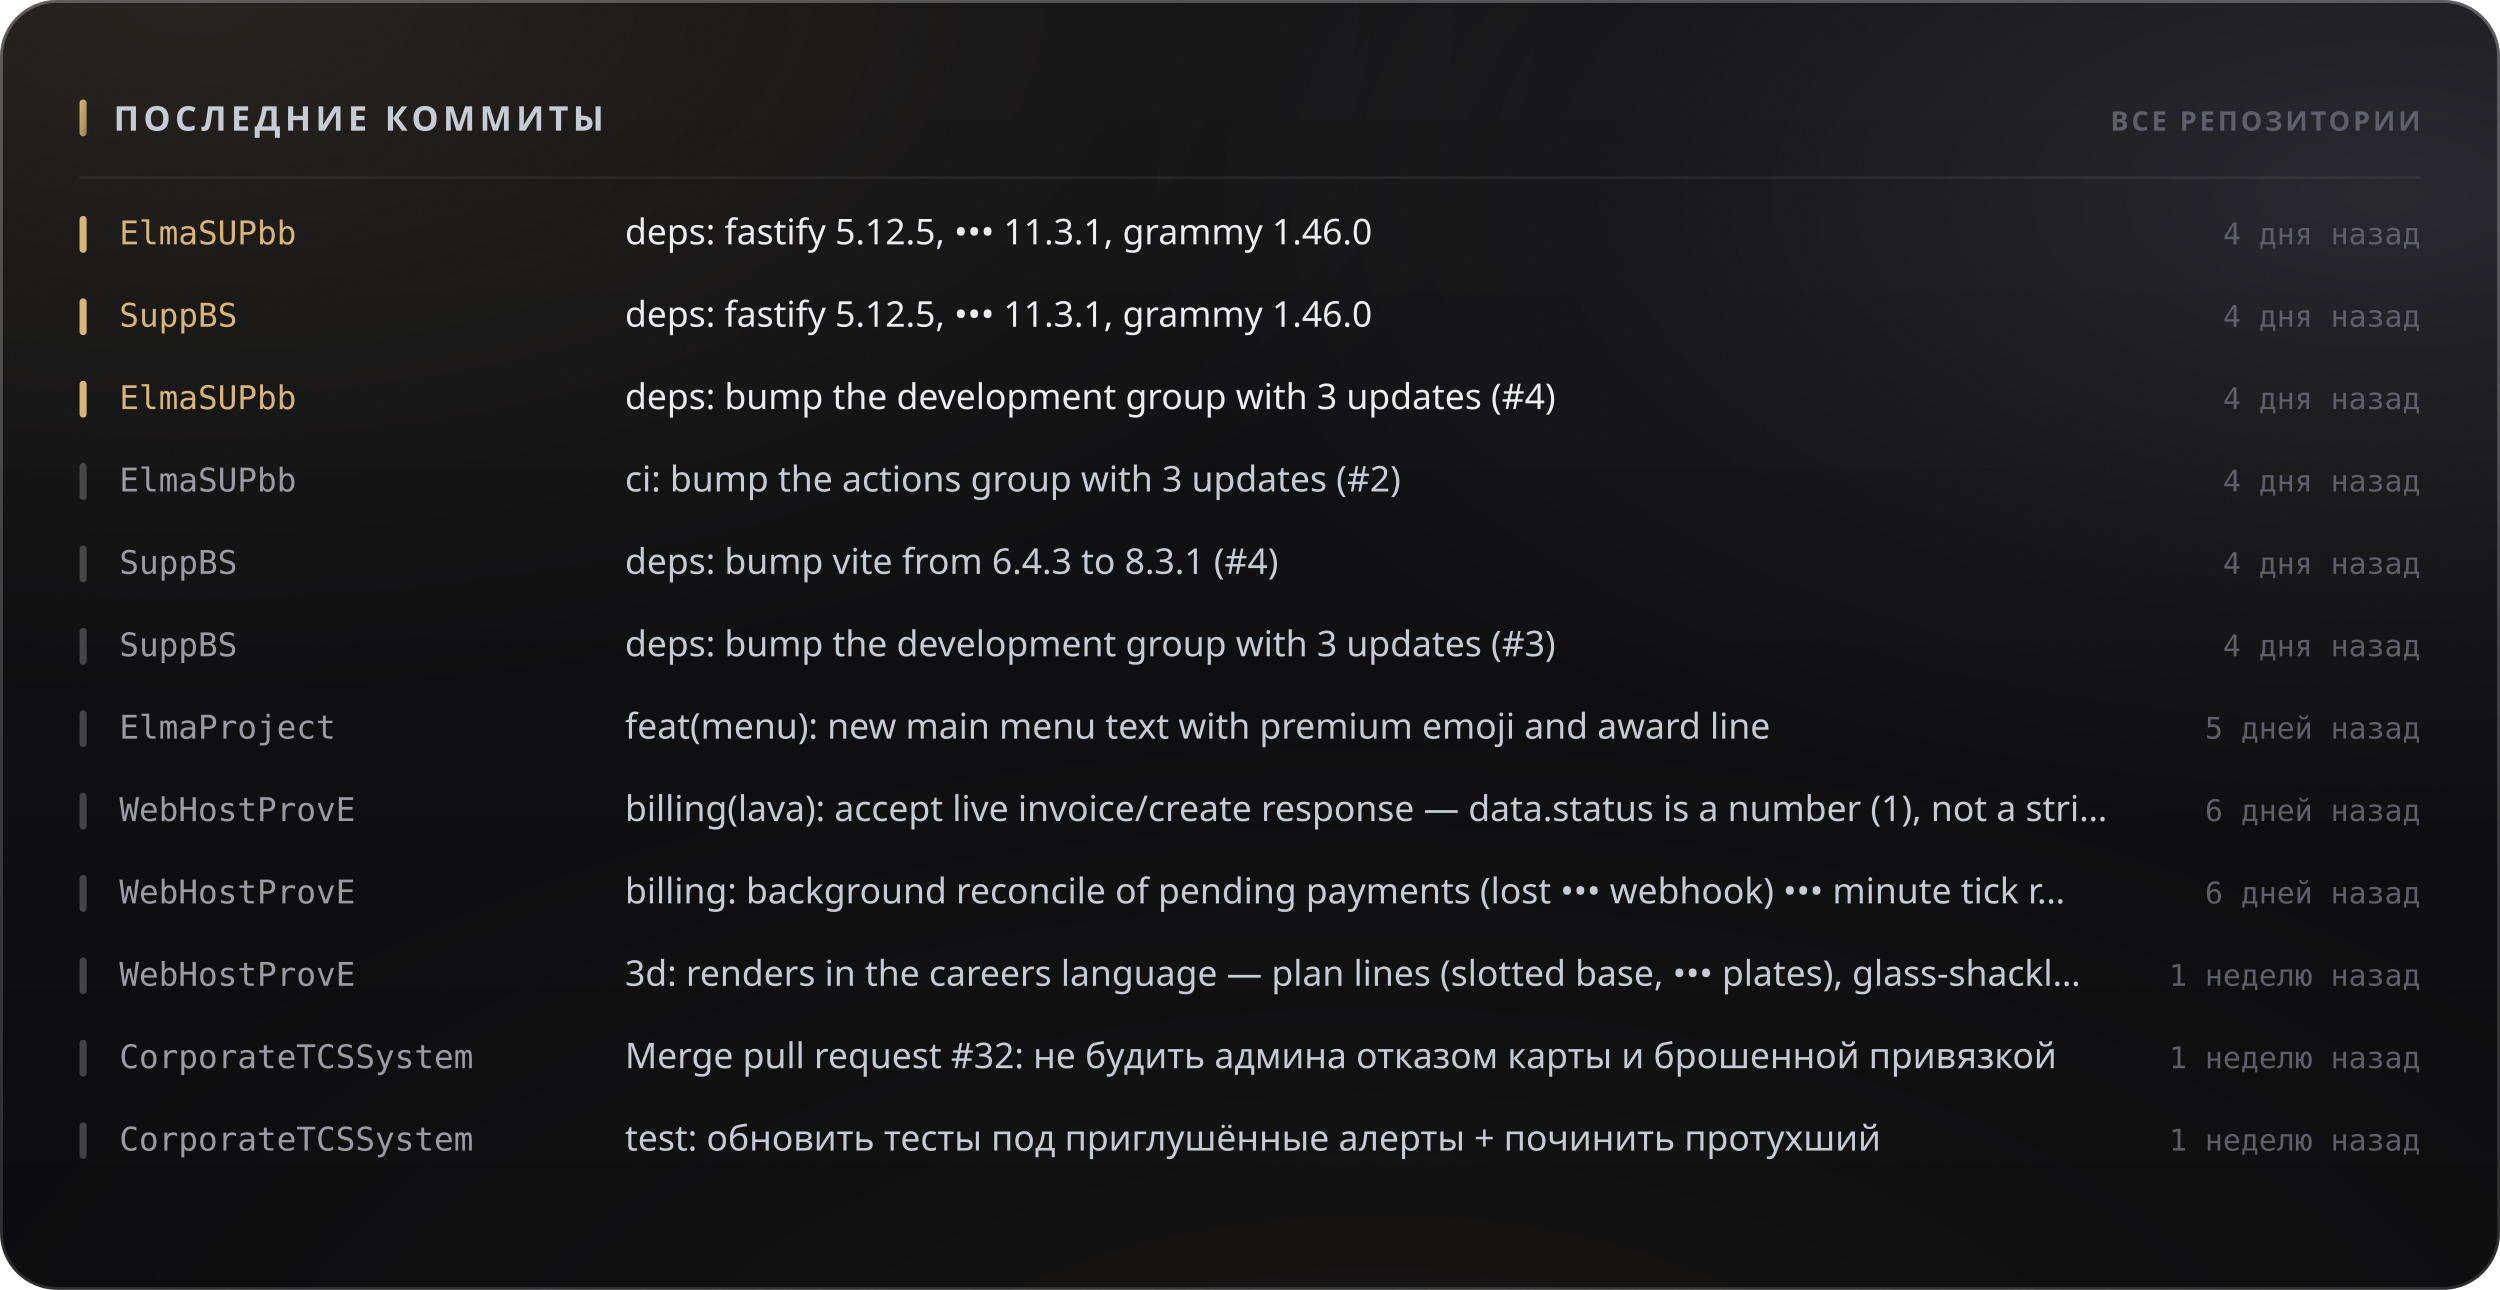
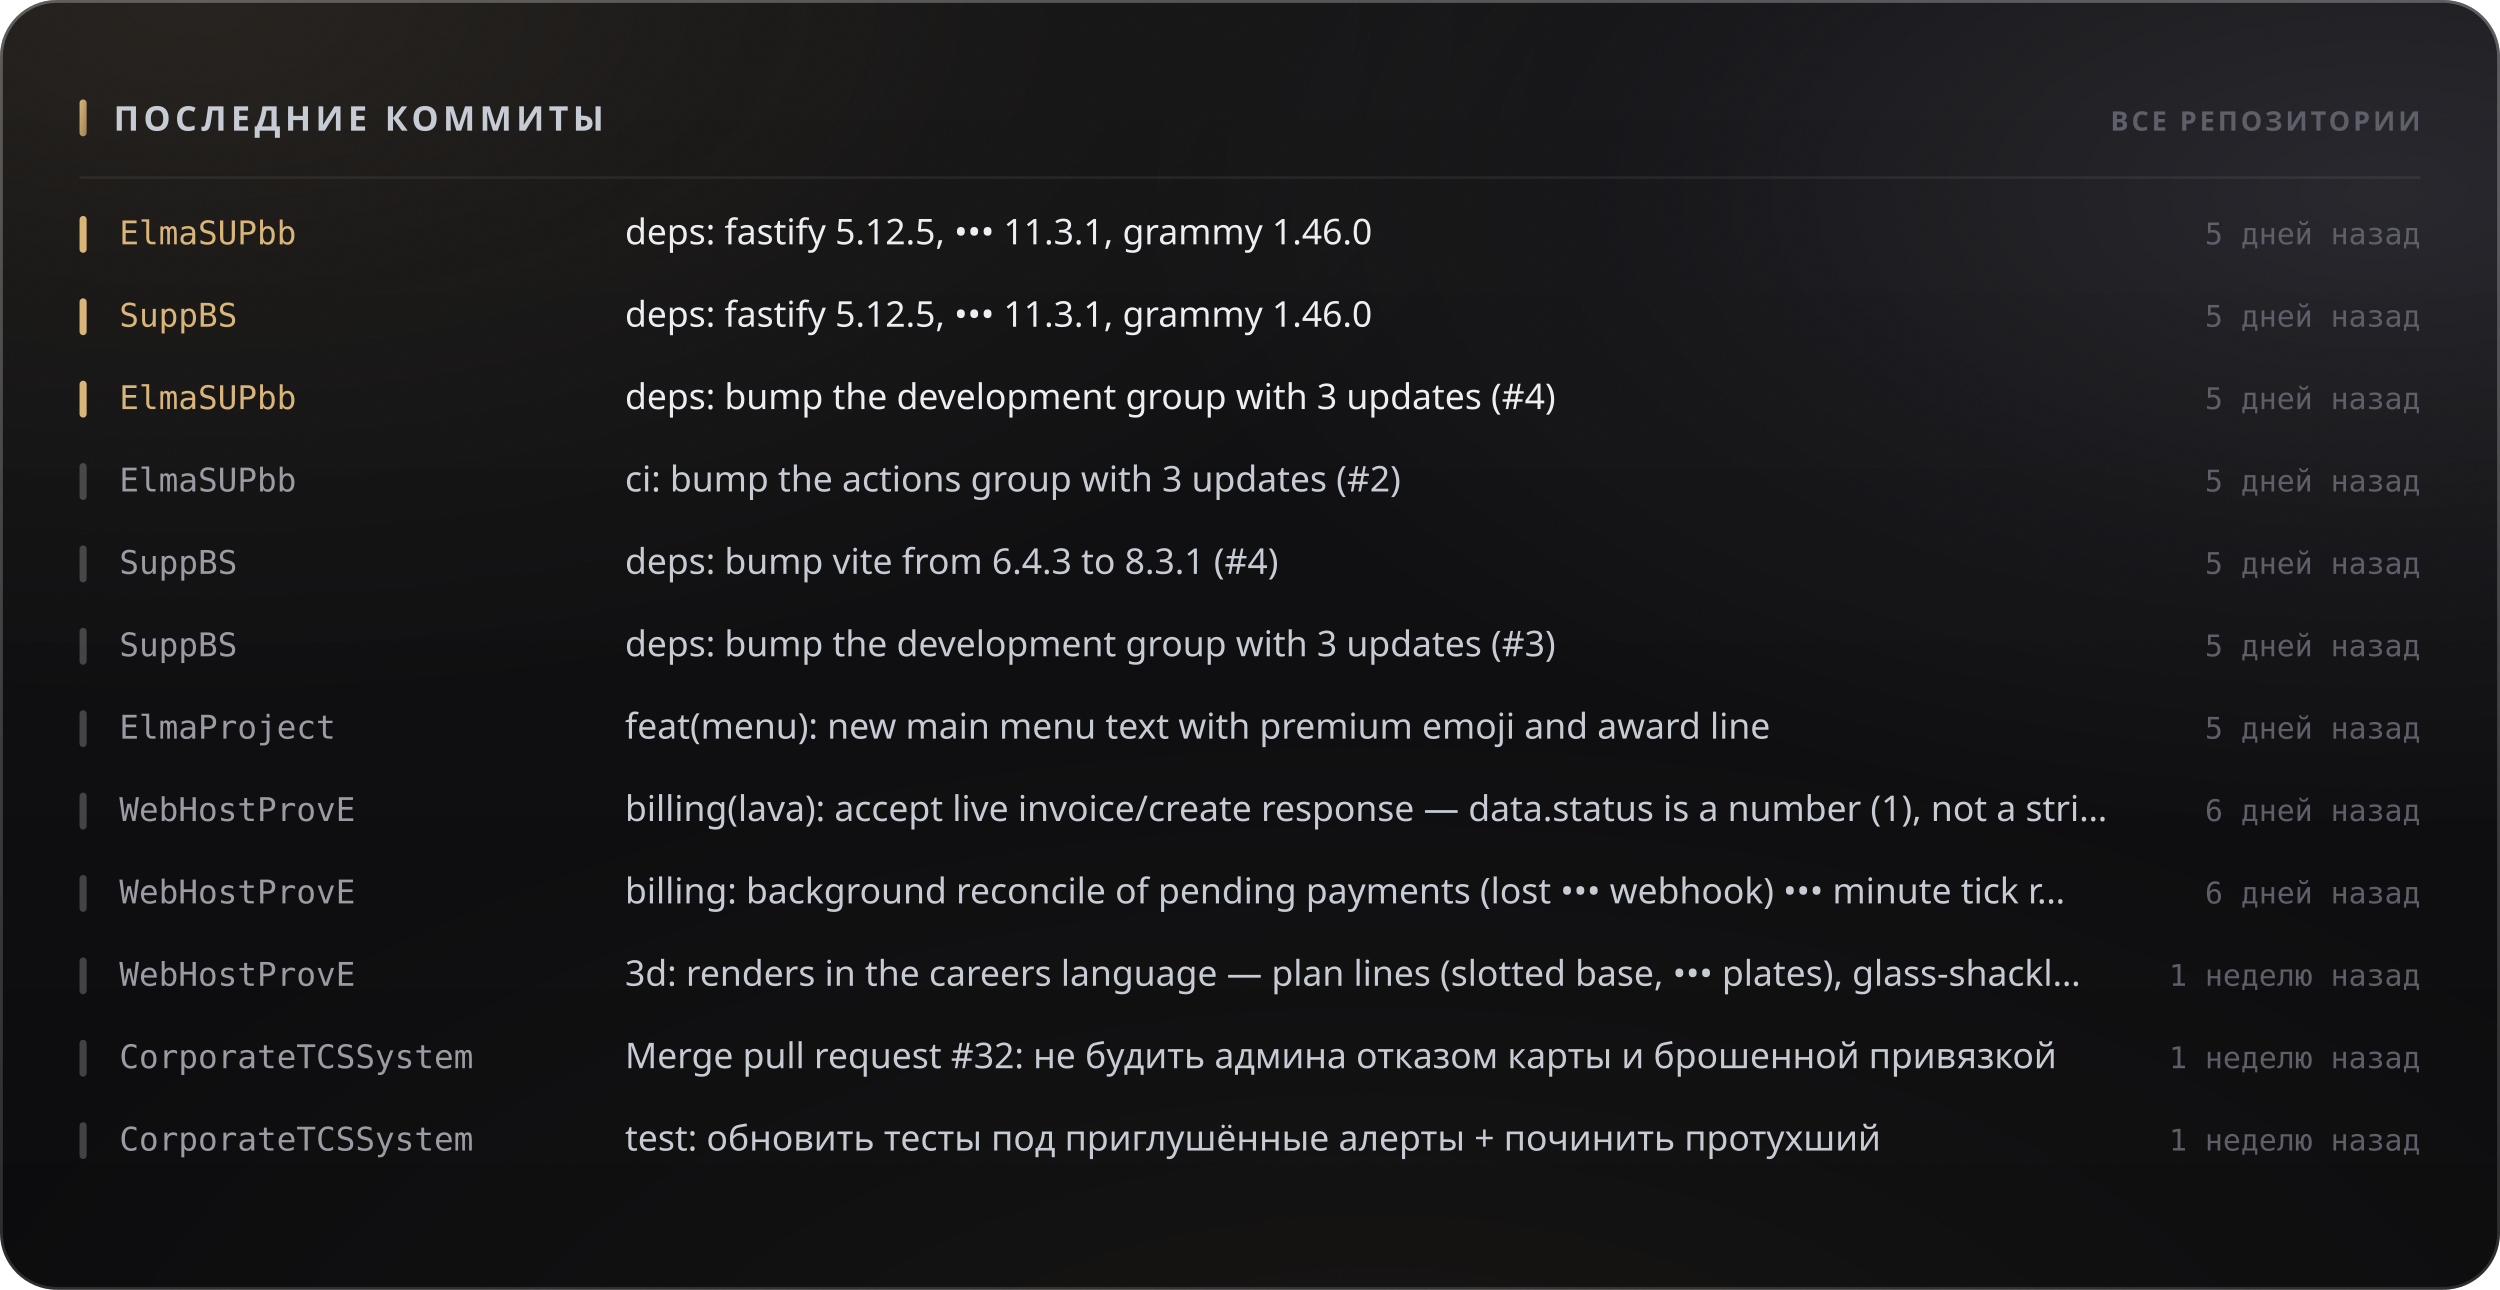
<svg xmlns="http://www.w3.org/2000/svg" width="880" height="454" viewBox="0 0 880 454" role="img">
  <style>
  text { font-family: -apple-system, BlinkMacSystemFont, 'Segoe UI', 'Noto Sans', Helvetica, Arial, sans-serif; }
  .mono { font-family: ui-monospace, 'SF Mono', 'Cascadia Mono', 'DejaVu Sans Mono', Menlo, Consolas, monospace; font-variant-numeric: tabular-nums; }
  .caps { letter-spacing: .1em; text-transform: uppercase; }

  @keyframes sheen  { from { transform: translateX(-120%); } to { transform: translateX(260%); } }
  @keyframes rise   { from { opacity: 0; transform: translateY(6px); } to { opacity: 1; transform: none; } }
  @keyframes slide  { from { opacity: 0; transform: translateX(-8px); } to { opacity: 1; transform: none; } }
  @keyframes grow   { from { transform: scaleY(0); } to { transform: scaleY(1); } }
  @keyframes widen  { from { transform: scaleX(0); } to { transform: scaleX(1); } }
  @keyframes draw   { from { stroke-dashoffset: 200; } to { stroke-dashoffset: 0; } }

  .sheen { animation: sheen 5.5s cubic-bezier(.45,0,.2,1) infinite; }
  .rise  { animation: rise .5s cubic-bezier(.16,1,.3,1) both; }
  .slide { animation: slide .42s cubic-bezier(.16,1,.3,1) both; }
  .bar   { transform-box: fill-box; transform-origin: 50% 100%;
           animation: grow .62s cubic-bezier(.16,1,.3,1) both; }
  .fill  { transform-box: fill-box; transform-origin: 0% 50%;
           animation: widen .8s cubic-bezier(.16,1,.3,1) both; }
  /* The hidden start state lives in the keyframes, never in the static rule.
     A renderer that ignores CSS animations then falls back to the FINISHED
     state — a drawn line, visible text — instead of an empty panel. */
  .spark { stroke-dasharray: 200;
           animation: draw 1.1s cubic-bezier(.16,1,.3,1) both; }

  @media (prefers-reduced-motion: reduce) {
    .sheen { animation: none; opacity: 0; }
    .rise, .slide, .bar, .fill, .spark { animation: none; opacity: 1; transform: none;
                                         stroke-dashoffset: 0; }
  }</style>
  <defs>
    <filter id="grain5" x="0" y="0" width="100%" height="100%">
      <feTurbulence type="fractalNoise" baseFrequency="0.85" numOctaves="3" stitchTiles="stitch" />
      <feColorMatrix type="saturate" values="0" />
    </filter>
    <linearGradient id="accent1" x1="0" y1="0" x2="1" y2="1">
      <stop offset="0%" stop-color="#d9b57a" />
      <stop offset="100%" stop-color="#9d8155" />
    </linearGradient>
    <radialGradient id="aurora6" cx="0.08" cy="0" r="0.55">
      <stop offset="0%" stop-color="#d9b47a" stop-opacity="0.1" />
      <stop offset="55%" stop-color="#d9b47a" stop-opacity="0.035" />
      <stop offset="100%" stop-color="#d9b47a" stop-opacity="0" />
    </radialGradient>
    <radialGradient id="aurora7" cx="0.95" cy="0.15" r="0.5">
      <stop offset="0%" stop-color="#706f83" stop-opacity="0.22" />
      <stop offset="55%" stop-color="#706f83" stop-opacity="0.077" />
      <stop offset="100%" stop-color="#706f83" stop-opacity="0" />
    </radialGradient>
    <radialGradient id="aurora8" cx="0.55" cy="1.15" r="0.6">
      <stop offset="0%" stop-color="#b39b74" stop-opacity="0.07" />
      <stop offset="55%" stop-color="#b39b74" stop-opacity="0.025" />
      <stop offset="100%" stop-color="#b39b74" stop-opacity="0" />
    </radialGradient>
    <linearGradient id="glass2" x1="0" y1="0" x2="0" y2="1">
      <stop offset="0%" stop-color="#ffffff" stop-opacity="0.036" />
      <stop offset="100%" stop-color="#ffffff" stop-opacity="0.007" />
    </linearGradient>
    <linearGradient id="rim3" x1="0" y1="0" x2="0" y2="1">
      <stop offset="0%" stop-color="#ffffff" stop-opacity="0.182" />
      <stop offset="100%" stop-color="#ffffff" stop-opacity="0.025" />
    </linearGradient>
    <linearGradient id="spec4" x1="0" y1="0" x2="1" y2="0">
      <stop offset="0%" stop-color="#ffffff" stop-opacity="0" />
      <stop offset="35%" stop-color="#ffffff" stop-opacity="0.336" />
      <stop offset="70%" stop-color="#ffffff" stop-opacity="0.118" />
      <stop offset="100%" stop-color="#ffffff" stop-opacity="0" />
    </linearGradient>
  </defs>
  <rect width="880" height="454" rx="20" fill="#0a0a0c" />
  <rect width="880" height="454" rx="20" fill="url(#aurora6)" />
  <rect width="880" height="454" rx="20" fill="url(#aurora7)" />
  <rect width="880" height="454" rx="20" fill="url(#aurora8)" />
  <rect width="880" height="454" rx="20" fill="url(#glass2)" />
  <rect width="880" height="454" rx="20" filter="url(#grain5)" opacity="0.085" style="mix-blend-mode:overlay" />
  <rect x=".5" y=".5" width="879" height="453" rx="19.5" fill="none" stroke="rgba(255,255,255,0.11)" />
  <rect x=".5" y=".5" width="879" height="453" rx="19.5" fill="none" stroke="url(#rim3)" />
  <path d="M20 1 H860" stroke="url(#spec4)" stroke-width="1.2" fill="none" />
  <rect x="28" y="35" width="2.5" height="13" rx="1.25" fill="url(#accent1)" />
  <text x="40" y="46" font-size="12" font-weight="700" fill="#c7cbd4" letter-spacing="0.13em">ПОСЛЕДНИЕ КОММИТЫ</text>
  <text x="852" y="46" font-size="9.5" font-weight="600" fill="#5e5f68" text-anchor="end" letter-spacing="0.11em">ВСЕ РЕПОЗИТОРИИ</text>
  <path d="M28 62.5 H852" stroke="rgba(255,255,255,0.06)" stroke-width="1" />
  <g class="slide" opacity="1" style="">
    <rect x="28" y="76" width="2.5" height="13" rx="1.25" fill="#d9b57a" />
    <text x="42" y="86" font-size="11.5" font-weight="500" fill="#d9b57a" class="mono">ElmaSUPbb</text>
    <text x="220" y="86" font-size="12.5" font-weight="400" fill="#edeef2">deps: fastify 5.12.5, ••• 11.3.1, grammy 1.46.0</text>
-     <text x="852" y="86" font-size="10.5" font-weight="400" fill="#5e5f68" text-anchor="end" class="mono">4 дня назад</text>
+     <text x="852" y="86" font-size="10.5" font-weight="400" fill="#5e5f68" text-anchor="end" class="mono">5 дней назад</text>
  </g>
  <g class="slide" opacity="1" style=" animation-delay:0.022s;">
    <rect x="28" y="105" width="2.5" height="13" rx="1.25" fill="#d9b57a" />
    <text x="42" y="115" font-size="11.5" font-weight="500" fill="#d9b57a" class="mono">SuppBS</text>
    <text x="220" y="115" font-size="12.5" font-weight="400" fill="#edeef2">deps: fastify 5.12.5, ••• 11.3.1, grammy 1.46.0</text>
-     <text x="852" y="115" font-size="10.5" font-weight="400" fill="#5e5f68" text-anchor="end" class="mono">4 дня назад</text>
+     <text x="852" y="115" font-size="10.5" font-weight="400" fill="#5e5f68" text-anchor="end" class="mono">5 дней назад</text>
  </g>
  <g class="slide" opacity="1" style=" animation-delay:0.044s;">
    <rect x="28" y="134" width="2.5" height="13" rx="1.25" fill="#d9b57a" />
    <text x="42" y="144" font-size="11.5" font-weight="500" fill="#d9b57a" class="mono">ElmaSUPbb</text>
    <text x="220" y="144" font-size="12.5" font-weight="400" fill="#edeef2">deps: bump the development group with 3 updates (#4)</text>
-     <text x="852" y="144" font-size="10.5" font-weight="400" fill="#5e5f68" text-anchor="end" class="mono">4 дня назад</text>
+     <text x="852" y="144" font-size="10.5" font-weight="400" fill="#5e5f68" text-anchor="end" class="mono">5 дней назад</text>
  </g>
  <g class="slide" opacity="1" style=" animation-delay:0.066s;">
    <rect x="28" y="163" width="2.5" height="13" rx="1.25" fill="rgba(255,255,255,0.22)" />
    <text x="42" y="173" font-size="11.5" font-weight="500" fill="#9a9ba3" class="mono">ElmaSUPbb</text>
    <text x="220" y="173" font-size="12.5" font-weight="400" fill="#c7cbd4">ci: bump the actions group with 3 updates (#2)</text>
-     <text x="852" y="173" font-size="10.5" font-weight="400" fill="#5e5f68" text-anchor="end" class="mono">4 дня назад</text>
+     <text x="852" y="173" font-size="10.5" font-weight="400" fill="#5e5f68" text-anchor="end" class="mono">5 дней назад</text>
  </g>
  <g class="slide" opacity="1" style=" animation-delay:0.088s;">
    <rect x="28" y="192" width="2.5" height="13" rx="1.25" fill="rgba(255,255,255,0.22)" />
    <text x="42" y="202" font-size="11.5" font-weight="500" fill="#9a9ba3" class="mono">SuppBS</text>
    <text x="220" y="202" font-size="12.5" font-weight="400" fill="#c7cbd4">deps: bump vite from 6.4.3 to 8.3.1 (#4)</text>
-     <text x="852" y="202" font-size="10.5" font-weight="400" fill="#5e5f68" text-anchor="end" class="mono">4 дня назад</text>
+     <text x="852" y="202" font-size="10.5" font-weight="400" fill="#5e5f68" text-anchor="end" class="mono">5 дней назад</text>
  </g>
  <g class="slide" opacity="1" style=" animation-delay:0.110s;">
    <rect x="28" y="221" width="2.5" height="13" rx="1.25" fill="rgba(255,255,255,0.22)" />
    <text x="42" y="231" font-size="11.5" font-weight="500" fill="#9a9ba3" class="mono">SuppBS</text>
    <text x="220" y="231" font-size="12.5" font-weight="400" fill="#c7cbd4">deps: bump the development group with 3 updates (#3)</text>
-     <text x="852" y="231" font-size="10.5" font-weight="400" fill="#5e5f68" text-anchor="end" class="mono">4 дня назад</text>
+     <text x="852" y="231" font-size="10.5" font-weight="400" fill="#5e5f68" text-anchor="end" class="mono">5 дней назад</text>
  </g>
  <g class="slide" opacity="1" style=" animation-delay:0.132s;">
    <rect x="28" y="250" width="2.5" height="13" rx="1.25" fill="rgba(255,255,255,0.22)" />
    <text x="42" y="260" font-size="11.5" font-weight="500" fill="#9a9ba3" class="mono">ElmaProject</text>
    <text x="220" y="260" font-size="12.5" font-weight="400" fill="#c7cbd4">feat(menu): new main menu text with premium emoji and award line</text>
    <text x="852" y="260" font-size="10.5" font-weight="400" fill="#5e5f68" text-anchor="end" class="mono">5 дней назад</text>
  </g>
  <g class="slide" opacity="1" style=" animation-delay:0.154s;">
    <rect x="28" y="279" width="2.5" height="13" rx="1.25" fill="rgba(255,255,255,0.22)" />
    <text x="42" y="289" font-size="11.5" font-weight="500" fill="#9a9ba3" class="mono">WebHostProvE</text>
    <text x="220" y="289" font-size="12.5" font-weight="400" fill="#c7cbd4">billing(lava): accept live invoice/create response — data.status is a number (1), not a stri…</text>
    <text x="852" y="289" font-size="10.5" font-weight="400" fill="#5e5f68" text-anchor="end" class="mono">6 дней назад</text>
  </g>
  <g class="slide" opacity="1" style=" animation-delay:0.176s;">
    <rect x="28" y="308" width="2.5" height="13" rx="1.25" fill="rgba(255,255,255,0.22)" />
    <text x="42" y="318" font-size="11.5" font-weight="500" fill="#9a9ba3" class="mono">WebHostProvE</text>
    <text x="220" y="318" font-size="12.5" font-weight="400" fill="#c7cbd4">billing: background reconcile of pending payments (lost ••• webhook) ••• minute tick r…</text>
    <text x="852" y="318" font-size="10.5" font-weight="400" fill="#5e5f68" text-anchor="end" class="mono">6 дней назад</text>
  </g>
  <g class="slide" opacity="1" style=" animation-delay:0.198s;">
    <rect x="28" y="337" width="2.5" height="13" rx="1.25" fill="rgba(255,255,255,0.22)" />
    <text x="42" y="347" font-size="11.5" font-weight="500" fill="#9a9ba3" class="mono">WebHostProvE</text>
    <text x="220" y="347" font-size="12.5" font-weight="400" fill="#c7cbd4">3d: renders in the careers language — plan lines (slotted base, ••• plates), glass-shackl…</text>
    <text x="852" y="347" font-size="10.5" font-weight="400" fill="#5e5f68" text-anchor="end" class="mono">1 неделю назад</text>
  </g>
  <g class="slide" opacity="1" style=" animation-delay:0.220s;">
    <rect x="28" y="366" width="2.5" height="13" rx="1.25" fill="rgba(255,255,255,0.22)" />
    <text x="42" y="376" font-size="11.5" font-weight="500" fill="#9a9ba3" class="mono">CorporateTCSSystem</text>
    <text x="220" y="376" font-size="12.5" font-weight="400" fill="#c7cbd4">Merge pull request #32: не будить админа отказом карты и брошенной привязкой</text>
    <text x="852" y="376" font-size="10.5" font-weight="400" fill="#5e5f68" text-anchor="end" class="mono">1 неделю назад</text>
  </g>
  <g class="slide" opacity="1" style=" animation-delay:0.242s;">
    <rect x="28" y="395" width="2.5" height="13" rx="1.25" fill="rgba(255,255,255,0.22)" />
    <text x="42" y="405" font-size="11.5" font-weight="500" fill="#9a9ba3" class="mono">CorporateTCSSystem</text>
    <text x="220" y="405" font-size="12.5" font-weight="400" fill="#c7cbd4">test: обновить тесты под приглушённые алерты + починить протухший</text>
    <text x="852" y="405" font-size="10.5" font-weight="400" fill="#5e5f68" text-anchor="end" class="mono">1 неделю назад</text>
  </g>
</svg>
